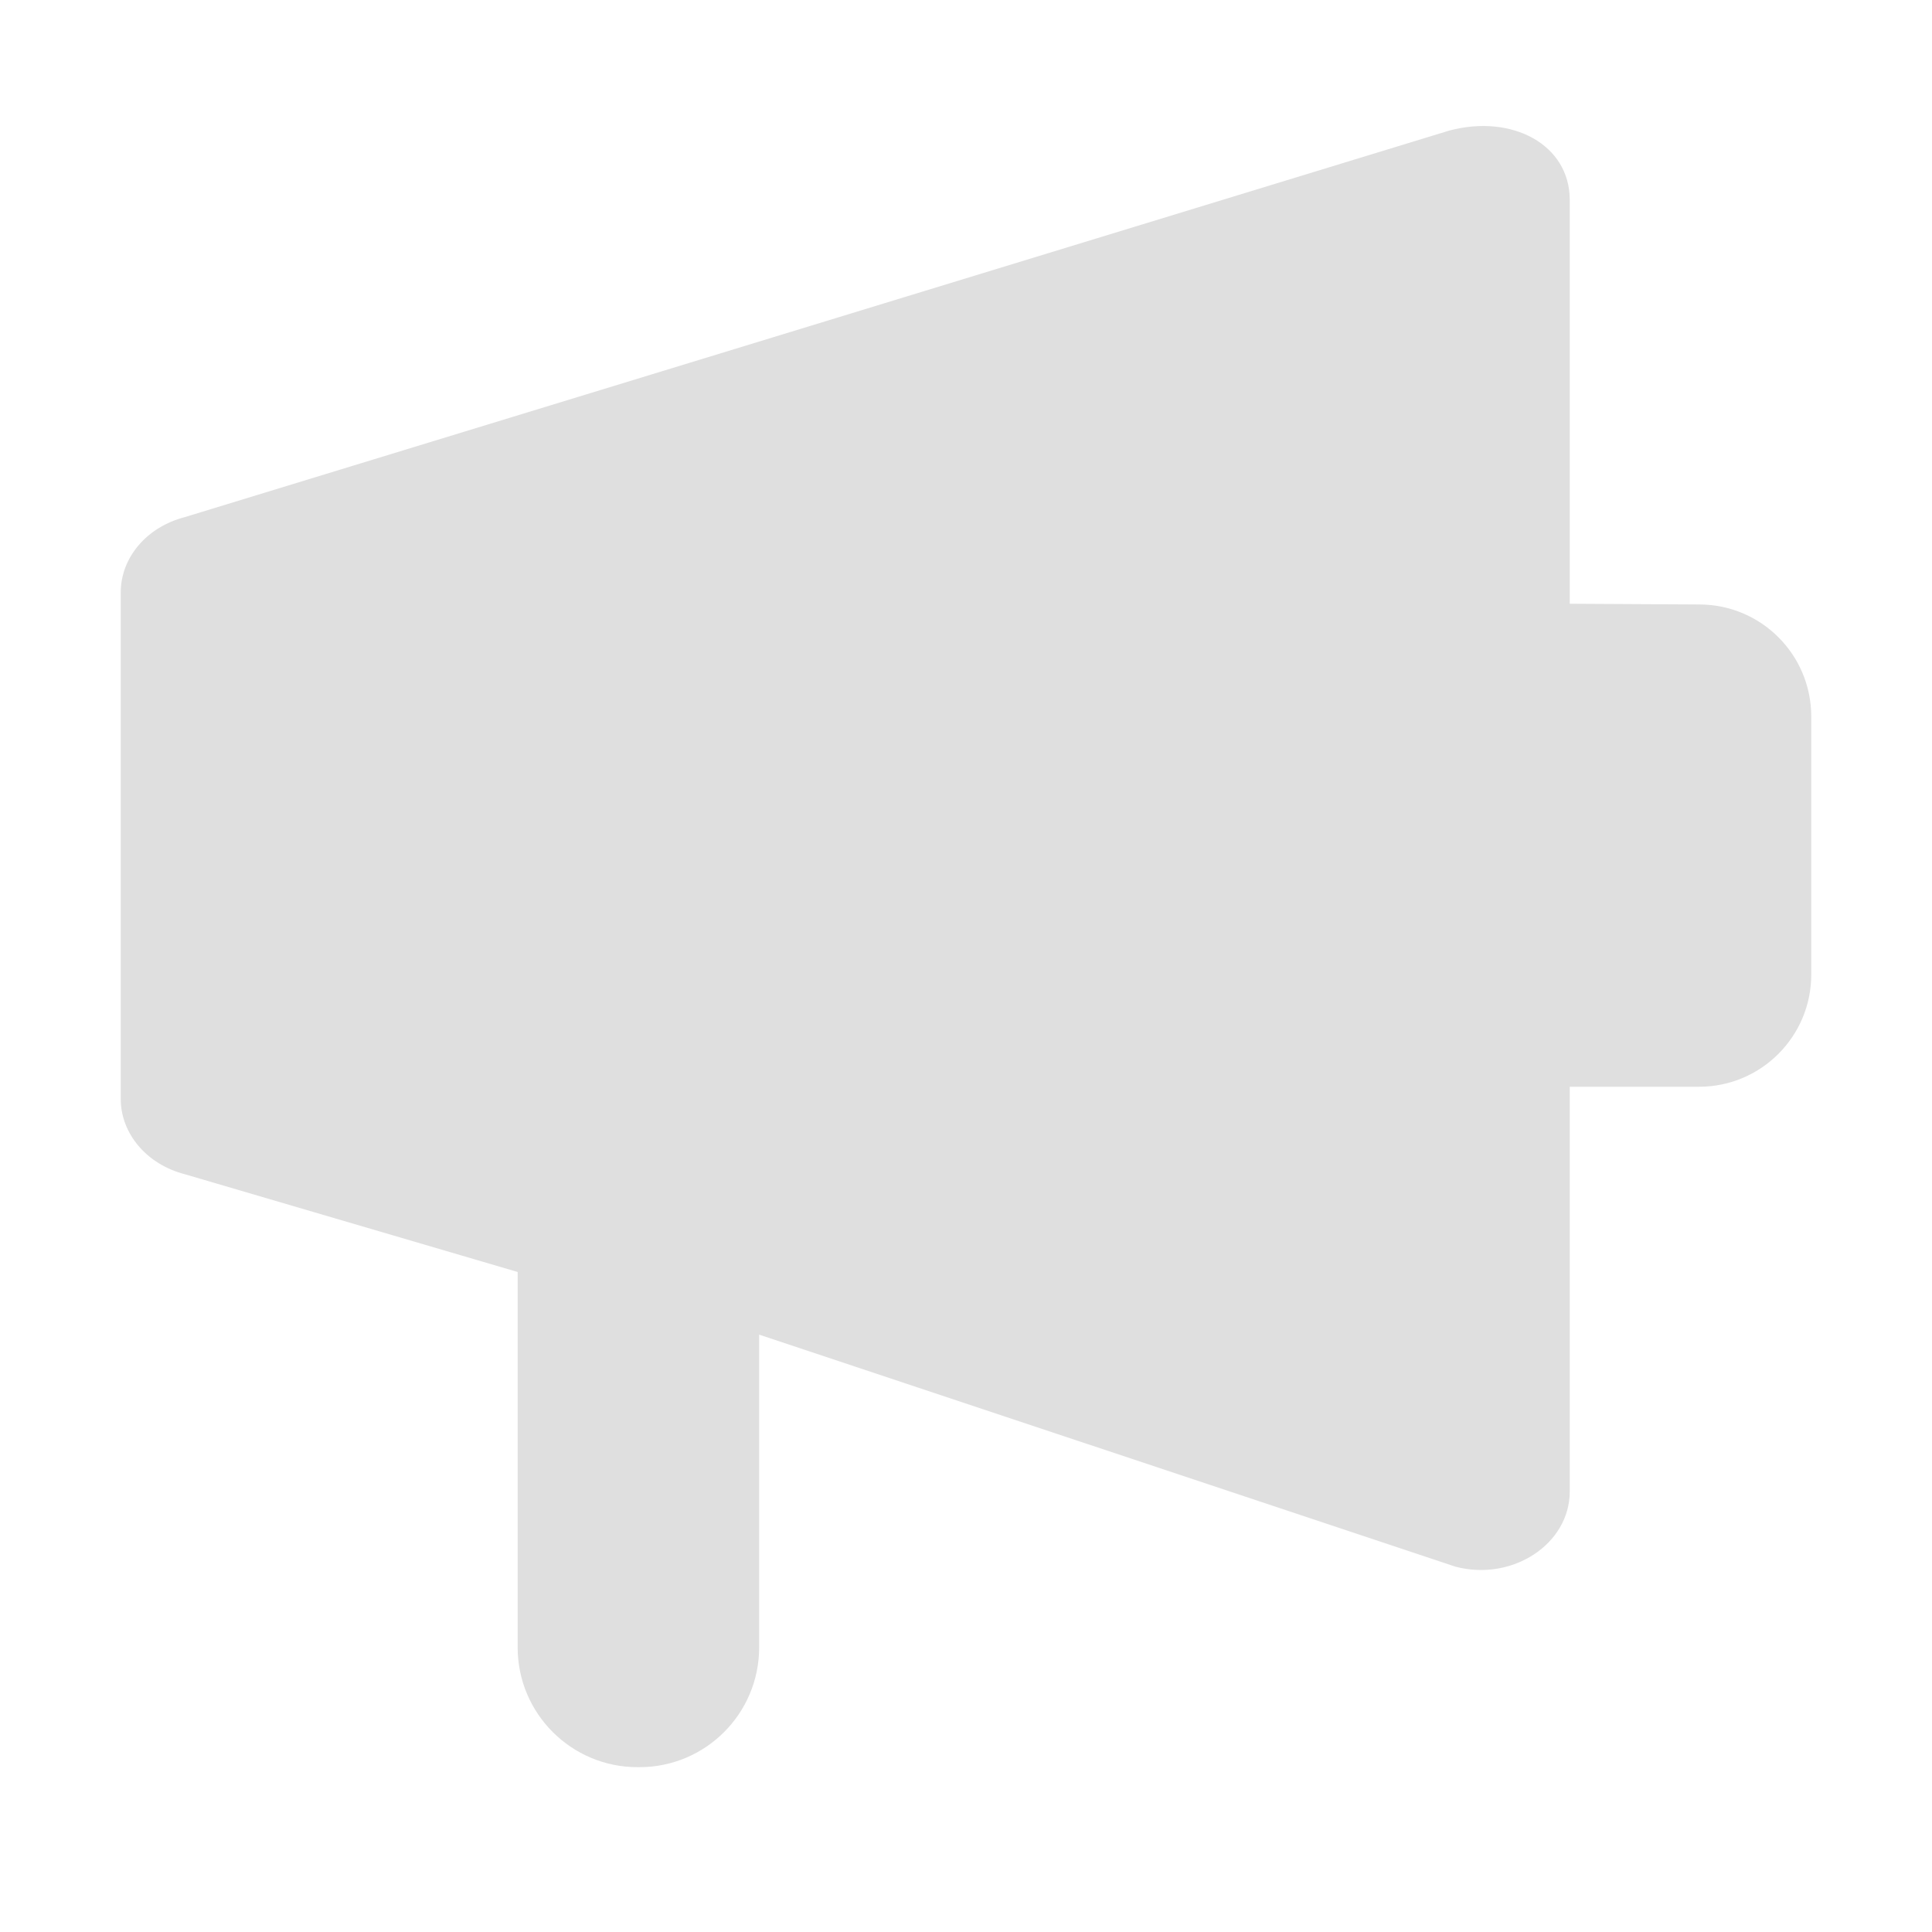
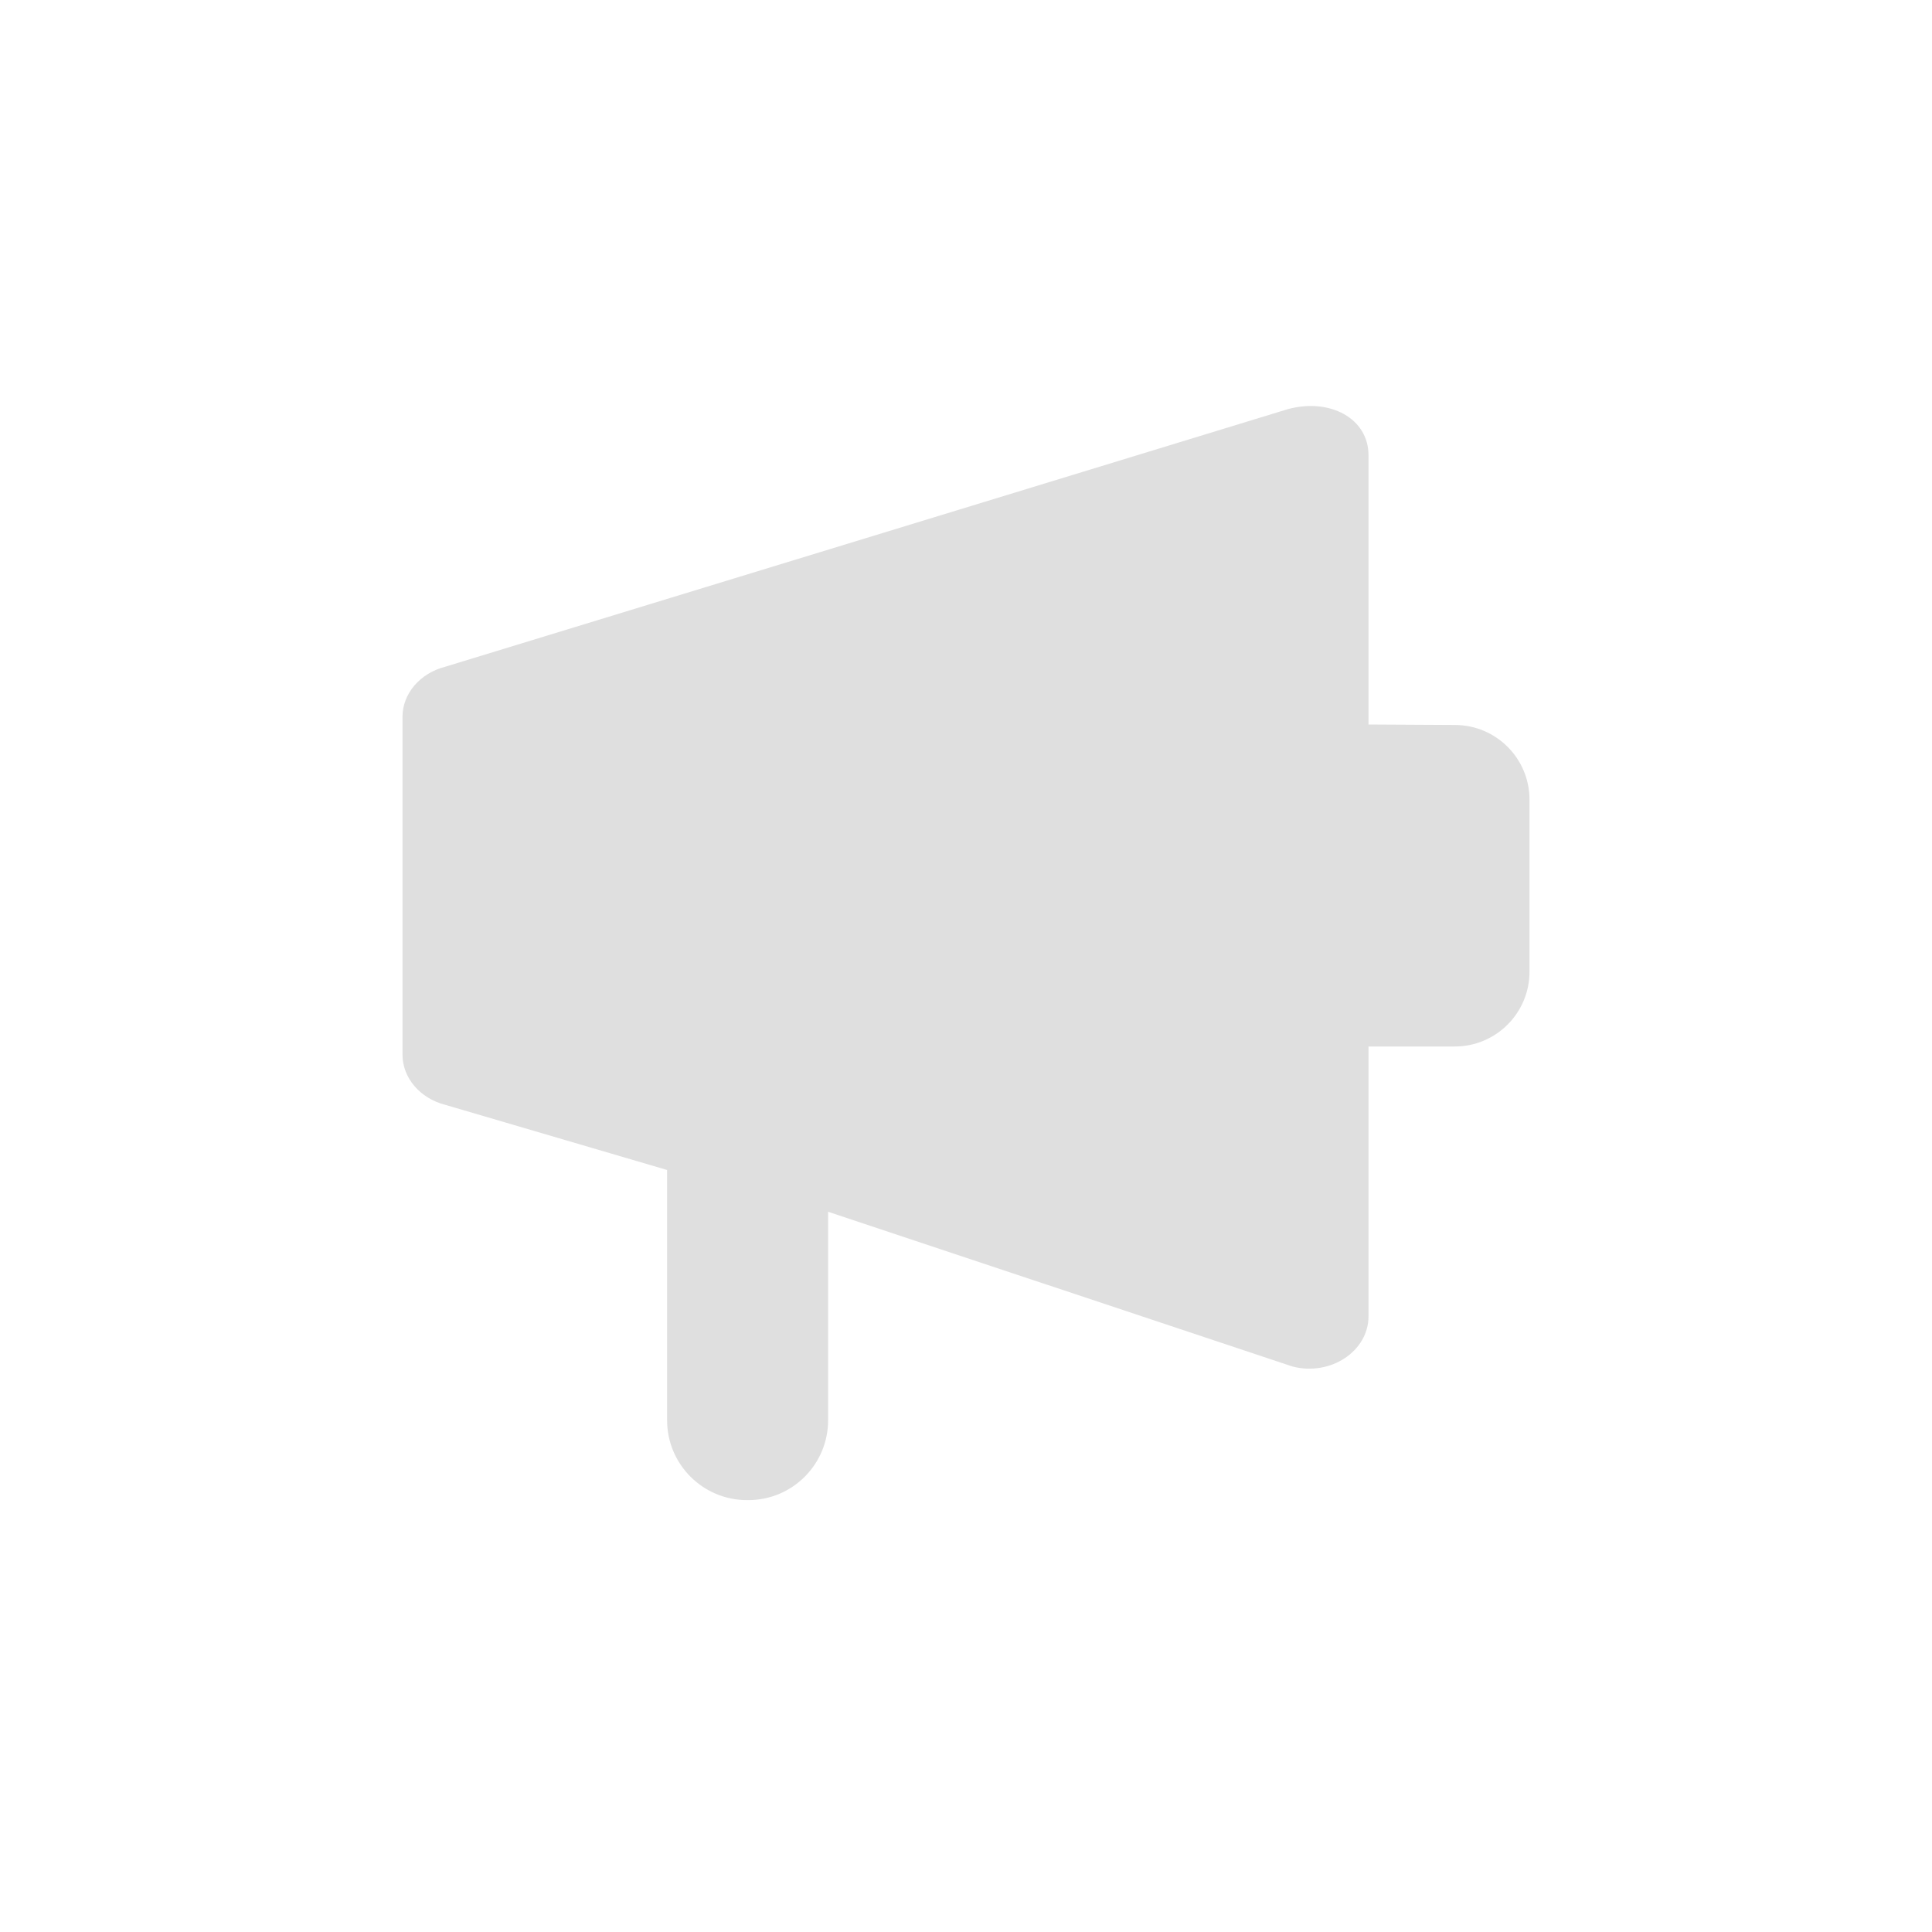
- <svg xmlns="http://www.w3.org/2000/svg" width="100%" height="100%" viewBox="0 0 24 24">
+ <svg xmlns="http://www.w3.org/2000/svg" width="100%" height="100%" viewBox="-4 -4 24 24">
  <defs>
    <style id="current-color-scheme" type="text/css">
-  .ColorScheme-Text { color:#dfdfdf; } .ColorScheme-Highlight { color:#4285f4; } .ColorScheme-NeutralText { color:#ff9800; } .ColorScheme-PositiveText { color:#4caf50; } .ColorScheme-NegativeText { color:#f44336; }
-  </style>
+   .ColorScheme-Text { color:#dfdfdf; } .ColorScheme-Highlight { color:#4285f4; } .ColorScheme-NeutralText { color:#ff9800; } .ColorScheme-PositiveText { color:#4caf50; } .ColorScheme-NegativeText { color:#f44336; }
+   </style>
  </defs>
-   <svg viewBox="0 0 16 16">
-     <path d="m12 1.082-10.471 3.201c-.313.081-.529.334-.529.623v4.195c0 .288.216.542.529.623l2.758.81v3.109c0 .548.445.992.993.992h.015c.548 0 .992-.444.992-.992 0-1.06 0-2.59 0-2.59l5.768 1.922c.472.123.945-.189.945-.623v-3.352h1.071c.513 0 .929-.416.929-.929 0-.642 0-1.494 0-2.137 0-.512-.414-.927-.926-.928-.358-.002-.716-.004-1.074-.006v-3.344c0-.459-.478-.714-1-.574z" style="fill:currentColor" class="ColorScheme-Text" />
-   </svg>
+   <path style="fill:currentColor" class="ColorScheme-Text" d="m12 1.082-10.471 3.201c-.313.081-.529.334-.529.623v4.195c0 .288.216.542.529.623l2.758.81v3.109c0 .548.445.992.993.992h.015c.548 0 .992-.444.992-.992 0-1.06 0-2.59 0-2.59l5.768 1.922c.472.123.945-.189.945-.623v-3.352h1.071c.513 0 .929-.416.929-.929 0-.642 0-1.494 0-2.137 0-.512-.414-.927-.926-.928-.358-.002-.716-.004-1.074-.006v-3.344c0-.459-.478-.714-1-.574z" />
</svg>
